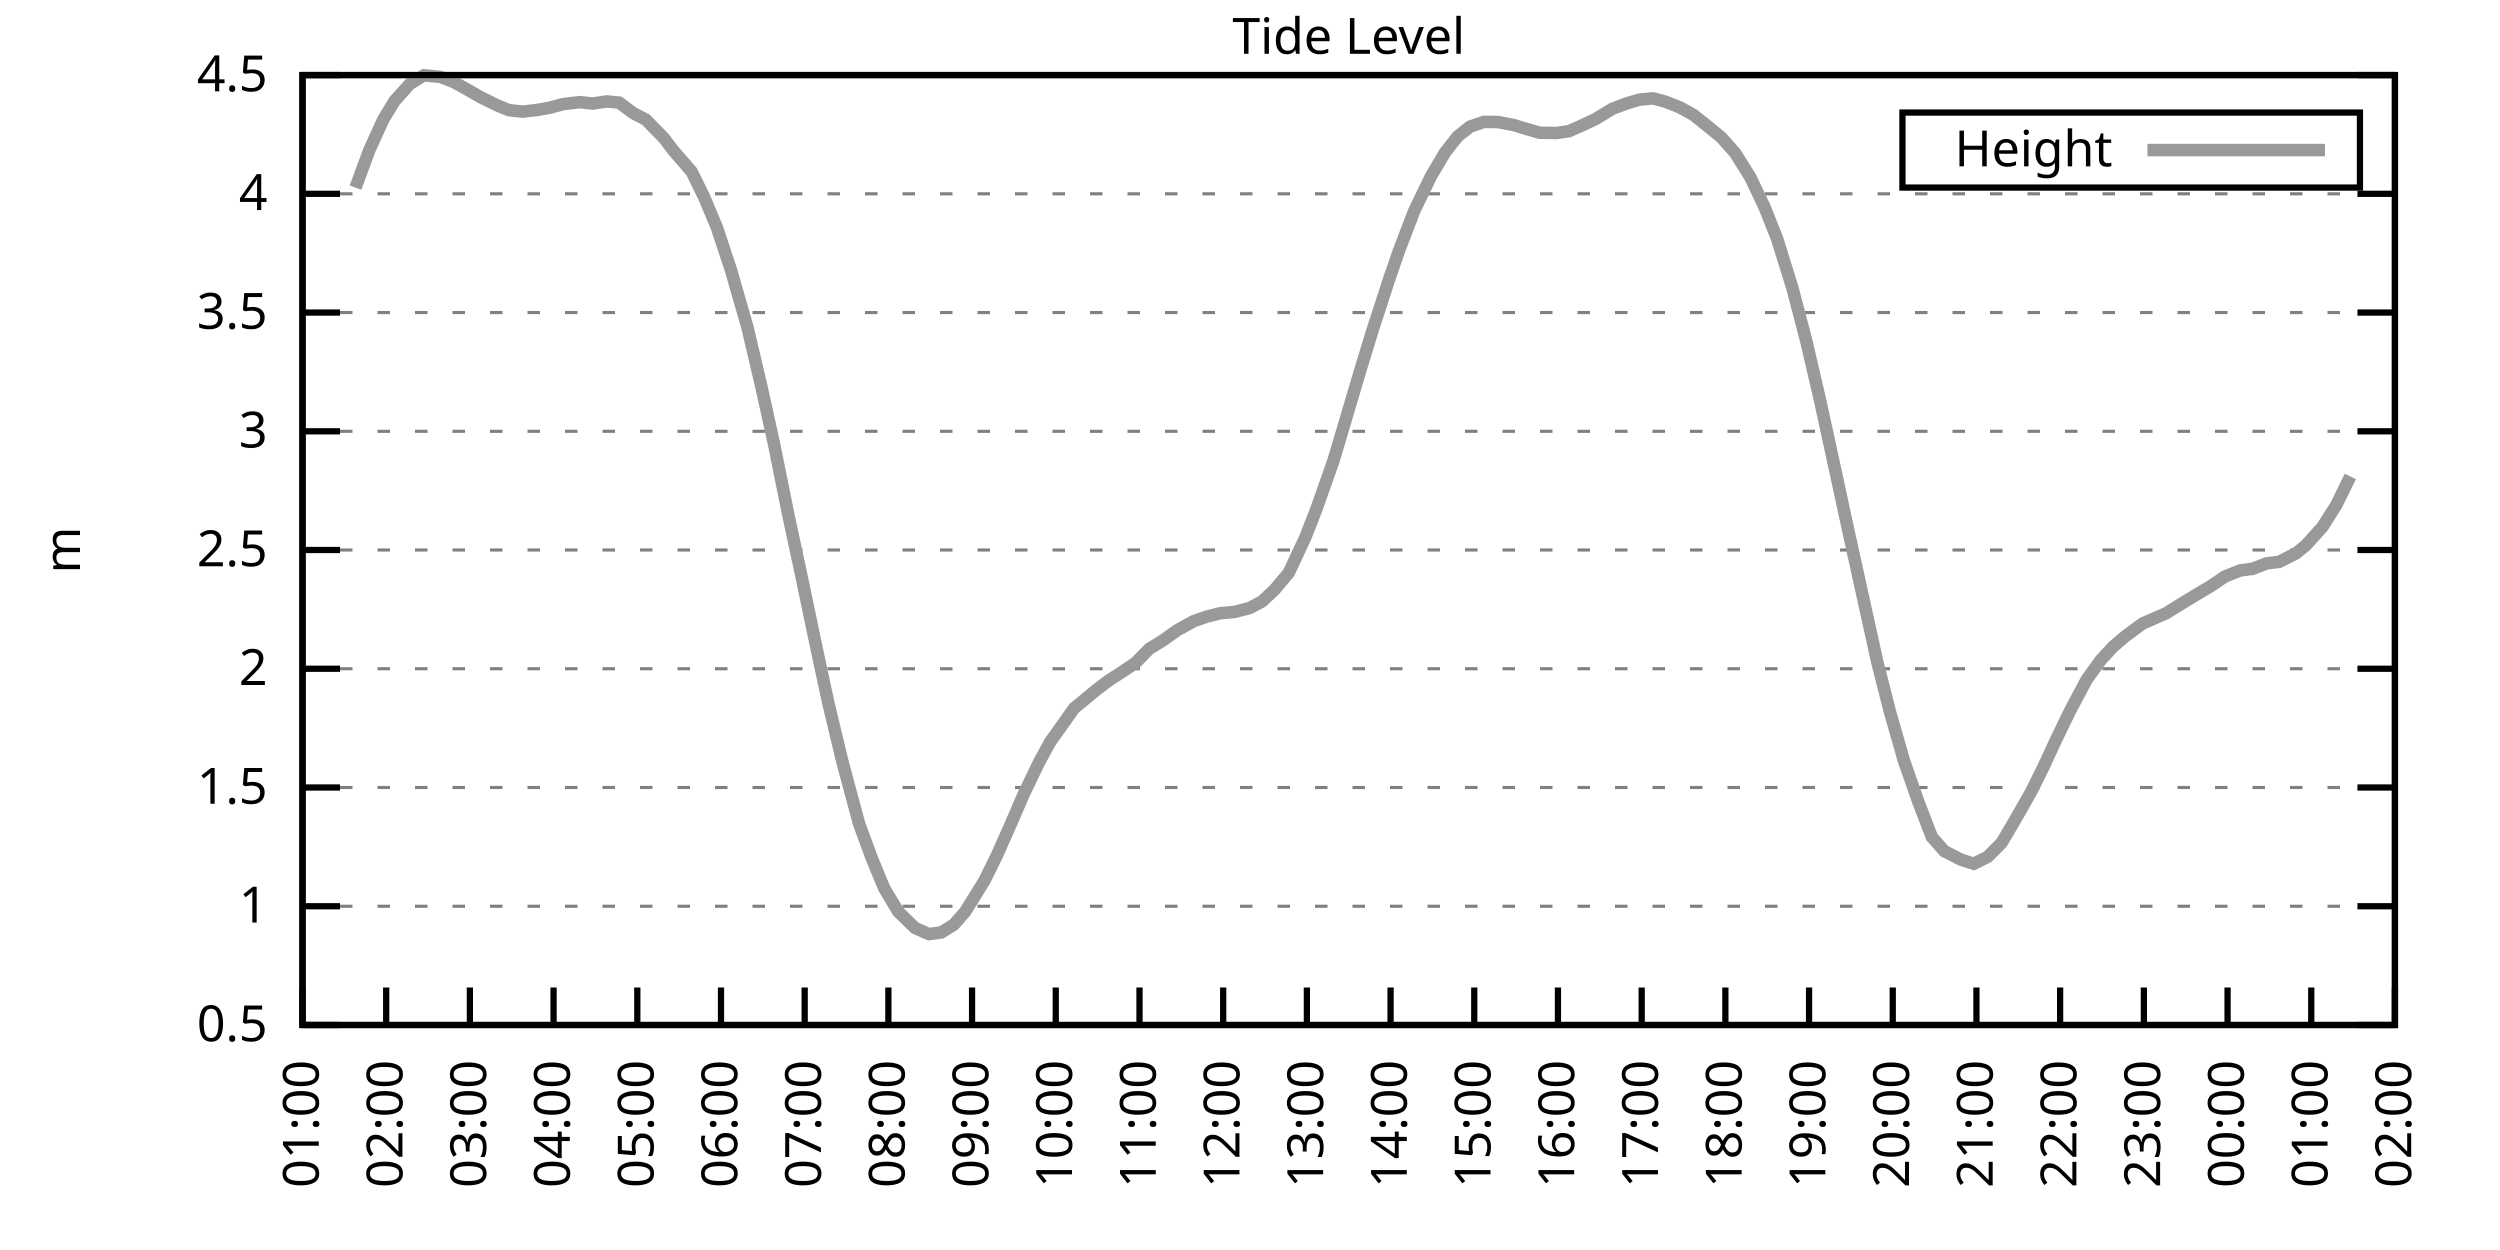
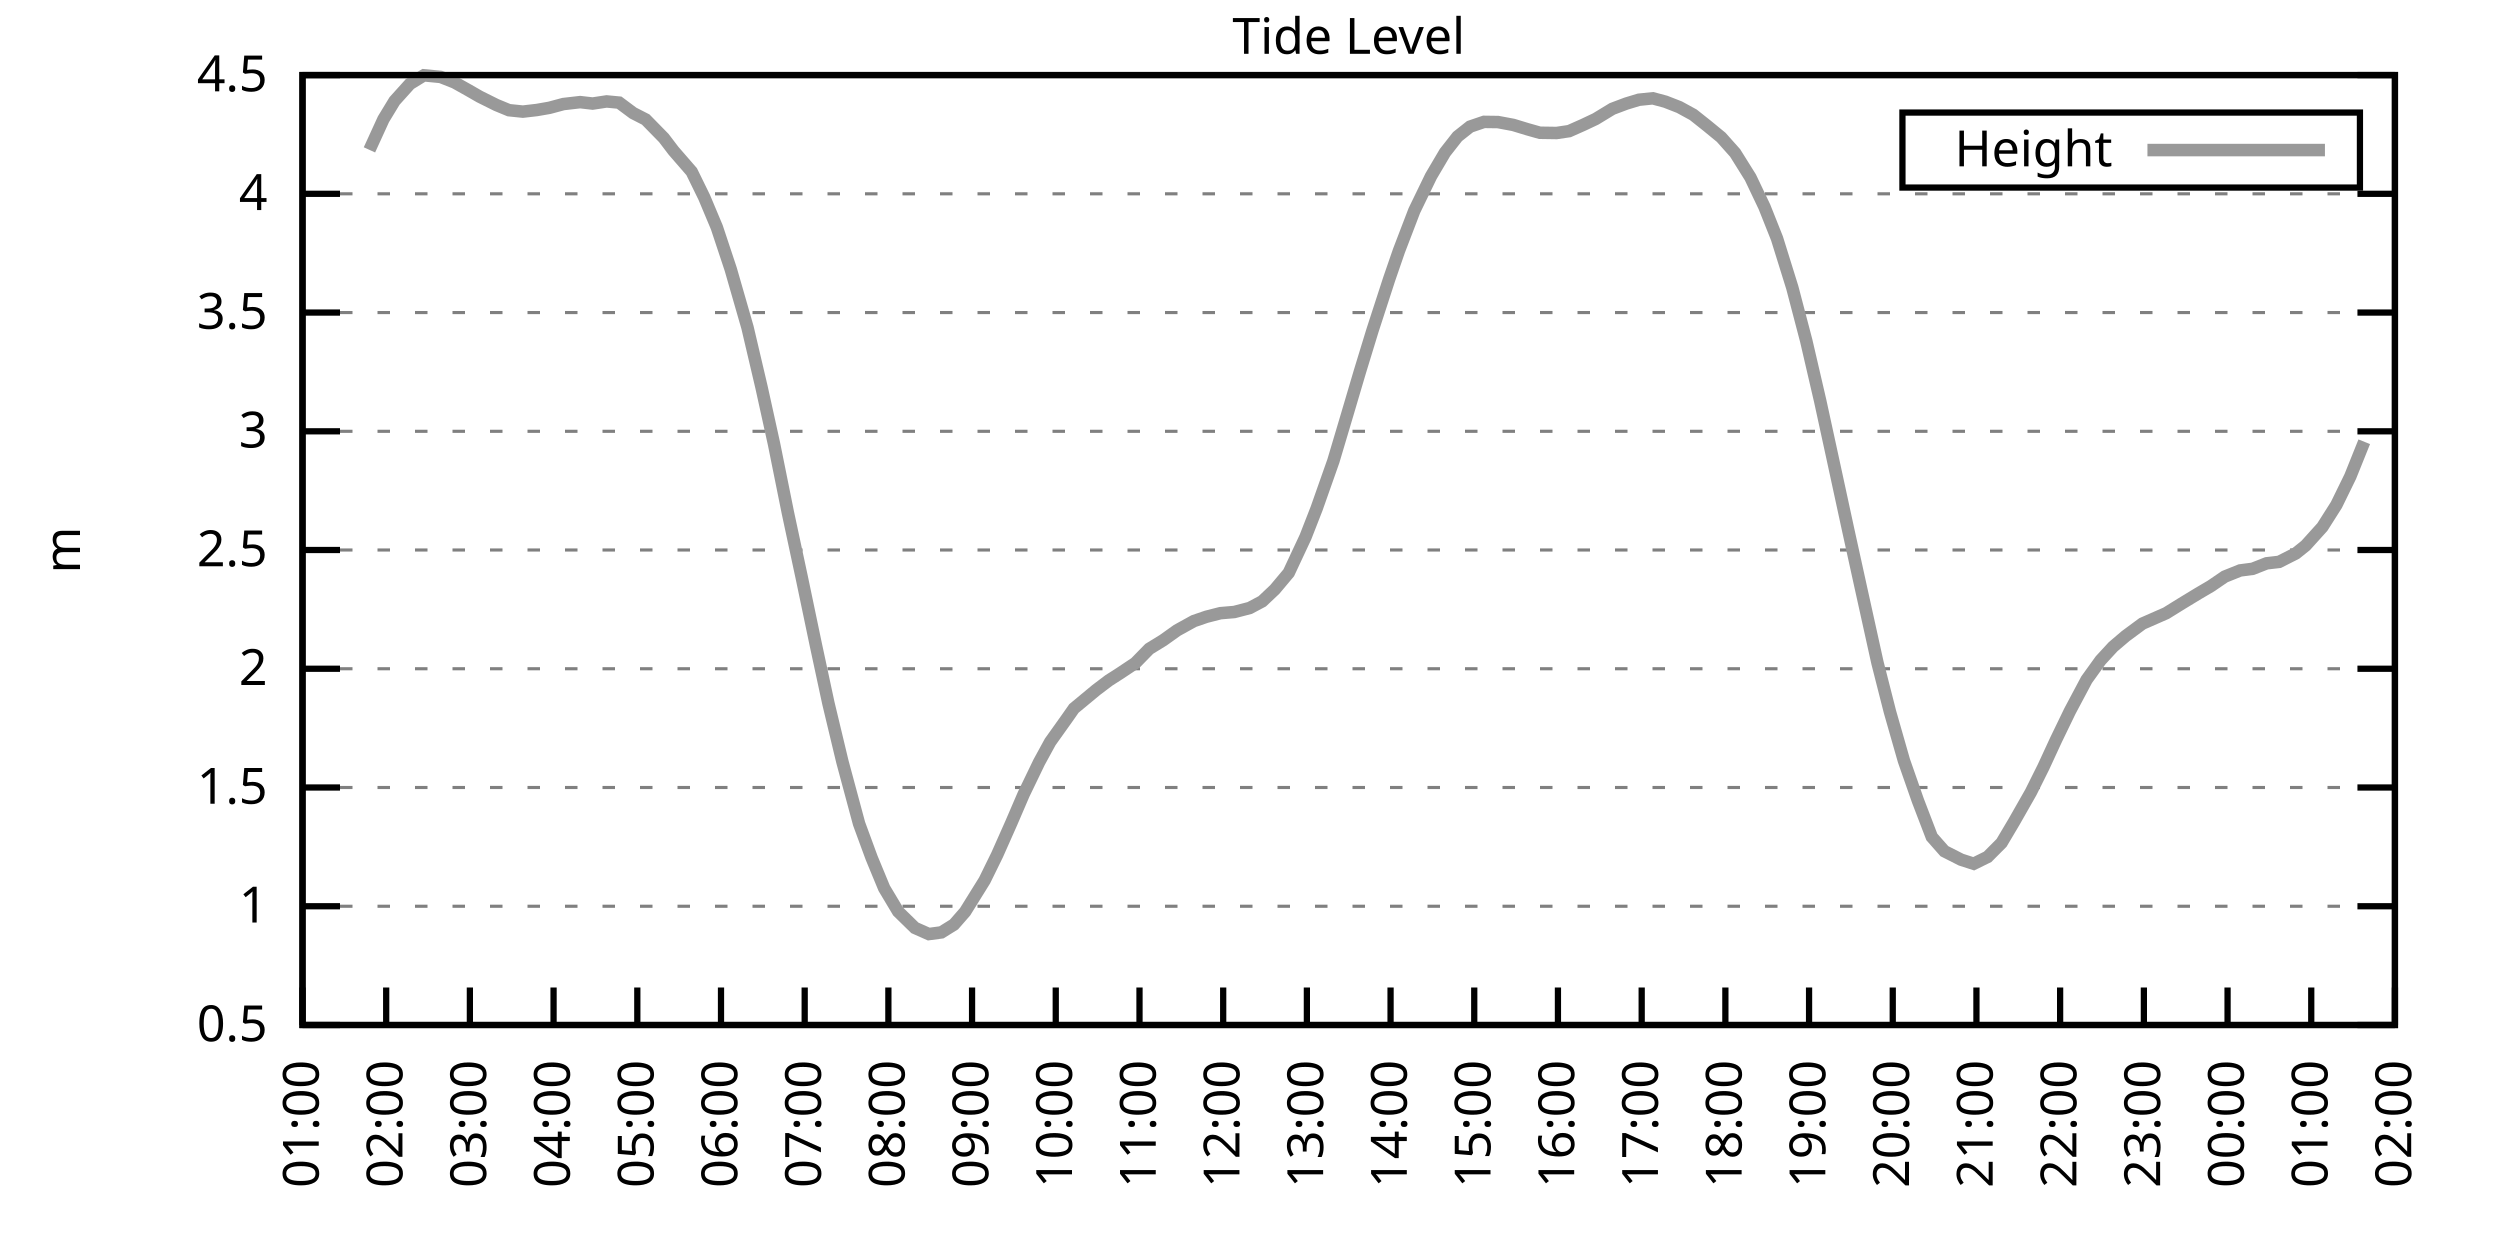
<svg xmlns="http://www.w3.org/2000/svg" xmlns:xlink="http://www.w3.org/1999/xlink" width="400" height="200" viewBox="0 0 400 200">
  <g id="gnuplot_canvas">
    <rect x="0" y="0" width="400" height="200" fill="none" />
    <defs>
      <circle id="gpDot" r="0.5" stroke-width="0.5" stroke="currentColor" />
      <path id="gpPt0" stroke-width="0.333" stroke="currentColor" d="M-1,0 h2 M0,-1 v2" />
      <path id="gpPt1" stroke-width="0.333" stroke="currentColor" d="M-1,-1 L1,1 M1,-1 L-1,1" />
      <path id="gpPt2" stroke-width="0.333" stroke="currentColor" d="M-1,0 L1,0 M0,-1 L0,1 M-1,-1 L1,1 M-1,1 L1,-1" />
      <rect id="gpPt3" stroke-width="0.333" stroke="currentColor" x="-1" y="-1" width="2" height="2" />
      <rect id="gpPt4" stroke-width="0.333" stroke="currentColor" fill="currentColor" x="-1" y="-1" width="2" height="2" />
      <circle id="gpPt5" stroke-width="0.333" stroke="currentColor" cx="0" cy="0" r="1" />
      <use xlink:href="#gpPt5" id="gpPt6" fill="currentColor" stroke="none" />
      <path id="gpPt7" stroke-width="0.333" stroke="currentColor" d="M0,-1.33 L-1.33,0.67 L1.33,0.67 z" />
      <use xlink:href="#gpPt7" id="gpPt8" fill="currentColor" stroke="none" />
      <use xlink:href="#gpPt7" id="gpPt9" stroke="currentColor" transform="rotate(180)" />
      <use xlink:href="#gpPt9" id="gpPt10" fill="currentColor" stroke="none" />
      <use xlink:href="#gpPt3" id="gpPt11" stroke="currentColor" transform="rotate(45)" />
      <use xlink:href="#gpPt11" id="gpPt12" fill="currentColor" stroke="none" />
      <path id="gpPt13" stroke-width="0.333" stroke="currentColor" d="M0,1.330 L1.265,0.411 L0.782,-1.067 L-0.782,-1.076 L-1.265,0.411 z" />
      <use xlink:href="#gpPt13" id="gpPt14" fill="currentColor" stroke="none" />
      <filter id="textbox" filterUnits="objectBoundingBox" x="0" y="0" height="1" width="1">
        <feFlood flood-color="white" flood-opacity="1" result="bgnd" />
        <feComposite in="SourceGraphic" in2="bgnd" operator="atop" />
      </filter>
      <filter id="greybox" filterUnits="objectBoundingBox" x="0" y="0" height="1" width="1">
        <feFlood flood-color="lightgrey" flood-opacity="1" result="grey" />
        <feComposite in="SourceGraphic" in2="grey" operator="atop" />
      </filter>
    </defs>
    <g fill="none" color="white" stroke="currentColor" stroke-width="1.00" stroke-linecap="butt" stroke-linejoin="miter">
</g>
    <g fill="none" color="black" stroke="currentColor" stroke-width="1.00" stroke-linecap="butt" stroke-linejoin="miter">
      <g stroke="none" shape-rendering="crispEdges">
        <polygon fill="rgb(255, 255, 255)" points="48.40,164.00 383.18,164.00 383.18,12.02 48.40,12.02 " />
      </g>
    </g>
    <g fill="none" color="black" stroke="currentColor" stroke-width="1.00" stroke-linecap="butt" stroke-linejoin="miter">
</g>
    <g fill="none" color="black" stroke="black" stroke-width="0.50" stroke-linecap="butt" stroke-linejoin="miter">
</g>
    <g fill="none" color="gray" stroke="currentColor" stroke-width="0.50" stroke-linecap="butt" stroke-linejoin="miter">
      <path stroke="gray" stroke-dasharray="2,4" class="gridline" d="M48.40,164.00 L383.19,164.00  " />
    </g>
    <g fill="none" color="gray" stroke="gray" stroke-width="1.00" stroke-linecap="butt" stroke-linejoin="miter">
</g>
    <g fill="none" color="black" stroke="currentColor" stroke-width="1.00" stroke-linecap="butt" stroke-linejoin="miter">
      <path stroke="black" d="M48.40,164.00 L54.40,164.00 M383.19,164.00 L377.19,164.00  " />
      <g transform="translate(42.80,166.60)" stroke="none" fill="black" font-family="Sans" font-size="8.00" text-anchor="end">
        <text>
          <tspan font-family="Sans"> 0.5</tspan>
        </text>
      </g>
    </g>
    <g fill="none" color="black" stroke="currentColor" stroke-width="1.00" stroke-linecap="butt" stroke-linejoin="miter">
</g>
    <g fill="none" color="black" stroke="black" stroke-width="0.50" stroke-linecap="butt" stroke-linejoin="miter">
</g>
    <g fill="none" color="gray" stroke="currentColor" stroke-width="0.50" stroke-linecap="butt" stroke-linejoin="miter">
      <path stroke="gray" stroke-dasharray="2,4" class="gridline" d="M48.40,145.00 L383.19,145.00  " />
    </g>
    <g fill="none" color="gray" stroke="gray" stroke-width="1.00" stroke-linecap="butt" stroke-linejoin="miter">
</g>
    <g fill="none" color="black" stroke="currentColor" stroke-width="1.00" stroke-linecap="butt" stroke-linejoin="miter">
      <path stroke="black" d="M48.40,145.00 L54.40,145.00 M383.19,145.00 L377.19,145.00  " />
      <g transform="translate(42.80,147.60)" stroke="none" fill="black" font-family="Sans" font-size="8.00" text-anchor="end">
        <text>
          <tspan font-family="Sans"> 1</tspan>
        </text>
      </g>
    </g>
    <g fill="none" color="black" stroke="currentColor" stroke-width="1.00" stroke-linecap="butt" stroke-linejoin="miter">
</g>
    <g fill="none" color="black" stroke="black" stroke-width="0.50" stroke-linecap="butt" stroke-linejoin="miter">
</g>
    <g fill="none" color="gray" stroke="currentColor" stroke-width="0.50" stroke-linecap="butt" stroke-linejoin="miter">
      <path stroke="gray" stroke-dasharray="2,4" class="gridline" d="M48.40,126.00 L383.19,126.00  " />
    </g>
    <g fill="none" color="gray" stroke="gray" stroke-width="1.00" stroke-linecap="butt" stroke-linejoin="miter">
</g>
    <g fill="none" color="black" stroke="currentColor" stroke-width="1.00" stroke-linecap="butt" stroke-linejoin="miter">
      <path stroke="black" d="M48.40,126.00 L54.40,126.00 M383.19,126.00 L377.19,126.00  " />
      <g transform="translate(42.80,128.60)" stroke="none" fill="black" font-family="Sans" font-size="8.00" text-anchor="end">
        <text>
          <tspan font-family="Sans"> 1.5</tspan>
        </text>
      </g>
    </g>
    <g fill="none" color="black" stroke="currentColor" stroke-width="1.00" stroke-linecap="butt" stroke-linejoin="miter">
</g>
    <g fill="none" color="black" stroke="black" stroke-width="0.50" stroke-linecap="butt" stroke-linejoin="miter">
</g>
    <g fill="none" color="gray" stroke="currentColor" stroke-width="0.50" stroke-linecap="butt" stroke-linejoin="miter">
      <path stroke="gray" stroke-dasharray="2,4" class="gridline" d="M48.40,107.00 L383.19,107.00  " />
    </g>
    <g fill="none" color="gray" stroke="gray" stroke-width="1.00" stroke-linecap="butt" stroke-linejoin="miter">
</g>
    <g fill="none" color="black" stroke="currentColor" stroke-width="1.00" stroke-linecap="butt" stroke-linejoin="miter">
      <path stroke="black" d="M48.40,107.00 L54.40,107.00 M383.19,107.00 L377.19,107.00  " />
      <g transform="translate(42.80,109.60)" stroke="none" fill="black" font-family="Sans" font-size="8.00" text-anchor="end">
        <text>
          <tspan font-family="Sans"> 2</tspan>
        </text>
      </g>
    </g>
    <g fill="none" color="black" stroke="currentColor" stroke-width="1.00" stroke-linecap="butt" stroke-linejoin="miter">
</g>
    <g fill="none" color="black" stroke="black" stroke-width="0.50" stroke-linecap="butt" stroke-linejoin="miter">
</g>
    <g fill="none" color="gray" stroke="currentColor" stroke-width="0.50" stroke-linecap="butt" stroke-linejoin="miter">
      <path stroke="gray" stroke-dasharray="2,4" class="gridline" d="M48.40,88.00 L383.19,88.00  " />
    </g>
    <g fill="none" color="gray" stroke="gray" stroke-width="1.00" stroke-linecap="butt" stroke-linejoin="miter">
</g>
    <g fill="none" color="black" stroke="currentColor" stroke-width="1.00" stroke-linecap="butt" stroke-linejoin="miter">
      <path stroke="black" d="M48.40,88.00 L54.40,88.00 M383.19,88.00 L377.19,88.00  " />
      <g transform="translate(42.80,90.60)" stroke="none" fill="black" font-family="Sans" font-size="8.00" text-anchor="end">
        <text>
          <tspan font-family="Sans"> 2.5</tspan>
        </text>
      </g>
    </g>
    <g fill="none" color="black" stroke="currentColor" stroke-width="1.00" stroke-linecap="butt" stroke-linejoin="miter">
</g>
    <g fill="none" color="black" stroke="black" stroke-width="0.50" stroke-linecap="butt" stroke-linejoin="miter">
</g>
    <g fill="none" color="gray" stroke="currentColor" stroke-width="0.50" stroke-linecap="butt" stroke-linejoin="miter">
      <path stroke="gray" stroke-dasharray="2,4" class="gridline" d="M48.40,69.01 L383.19,69.01  " />
    </g>
    <g fill="none" color="gray" stroke="gray" stroke-width="1.00" stroke-linecap="butt" stroke-linejoin="miter">
</g>
    <g fill="none" color="black" stroke="currentColor" stroke-width="1.00" stroke-linecap="butt" stroke-linejoin="miter">
      <path stroke="black" d="M48.40,69.01 L54.40,69.01 M383.19,69.01 L377.19,69.01  " />
      <g transform="translate(42.80,71.61)" stroke="none" fill="black" font-family="Sans" font-size="8.00" text-anchor="end">
        <text>
          <tspan font-family="Sans"> 3</tspan>
        </text>
      </g>
    </g>
    <g fill="none" color="black" stroke="currentColor" stroke-width="1.00" stroke-linecap="butt" stroke-linejoin="miter">
</g>
    <g fill="none" color="black" stroke="black" stroke-width="0.50" stroke-linecap="butt" stroke-linejoin="miter">
</g>
    <g fill="none" color="gray" stroke="currentColor" stroke-width="0.50" stroke-linecap="butt" stroke-linejoin="miter">
      <path stroke="gray" stroke-dasharray="2,4" class="gridline" d="M48.40,50.01 L383.19,50.01  " />
    </g>
    <g fill="none" color="gray" stroke="gray" stroke-width="1.00" stroke-linecap="butt" stroke-linejoin="miter">
</g>
    <g fill="none" color="black" stroke="currentColor" stroke-width="1.00" stroke-linecap="butt" stroke-linejoin="miter">
      <path stroke="black" d="M48.40,50.01 L54.40,50.01 M383.19,50.01 L377.19,50.01  " />
      <g transform="translate(42.80,52.61)" stroke="none" fill="black" font-family="Sans" font-size="8.00" text-anchor="end">
        <text>
          <tspan font-family="Sans"> 3.5</tspan>
        </text>
      </g>
    </g>
    <g fill="none" color="black" stroke="currentColor" stroke-width="1.00" stroke-linecap="butt" stroke-linejoin="miter">
</g>
    <g fill="none" color="black" stroke="black" stroke-width="0.50" stroke-linecap="butt" stroke-linejoin="miter">
</g>
    <g fill="none" color="gray" stroke="currentColor" stroke-width="0.50" stroke-linecap="butt" stroke-linejoin="miter">
      <path stroke="gray" stroke-dasharray="2,4" class="gridline" d="M48.40,31.01 L383.19,31.01  " />
    </g>
    <g fill="none" color="gray" stroke="gray" stroke-width="1.00" stroke-linecap="butt" stroke-linejoin="miter">
</g>
    <g fill="none" color="black" stroke="currentColor" stroke-width="1.00" stroke-linecap="butt" stroke-linejoin="miter">
      <path stroke="black" d="M48.40,31.01 L54.40,31.01 M383.19,31.01 L377.19,31.01  " />
      <g transform="translate(42.80,33.61)" stroke="none" fill="black" font-family="Sans" font-size="8.00" text-anchor="end">
        <text>
          <tspan font-family="Sans"> 4</tspan>
        </text>
      </g>
    </g>
    <g fill="none" color="black" stroke="currentColor" stroke-width="1.00" stroke-linecap="butt" stroke-linejoin="miter">
</g>
    <g fill="none" color="black" stroke="black" stroke-width="0.50" stroke-linecap="butt" stroke-linejoin="miter">
</g>
    <g fill="none" color="gray" stroke="currentColor" stroke-width="0.50" stroke-linecap="butt" stroke-linejoin="miter">
      <path stroke="gray" stroke-dasharray="2,4" class="gridline" d="M48.40,12.01 L383.19,12.01  " />
    </g>
    <g fill="none" color="gray" stroke="gray" stroke-width="1.00" stroke-linecap="butt" stroke-linejoin="miter">
</g>
    <g fill="none" color="black" stroke="currentColor" stroke-width="1.00" stroke-linecap="butt" stroke-linejoin="miter">
      <path stroke="black" d="M48.40,12.01 L54.40,12.01 M383.19,12.01 L377.19,12.01  " />
      <g transform="translate(42.80,14.61)" stroke="none" fill="black" font-family="Sans" font-size="8.00" text-anchor="end">
        <text>
          <tspan font-family="Sans"> 4.5</tspan>
        </text>
      </g>
    </g>
    <g fill="none" color="black" stroke="currentColor" stroke-width="1.00" stroke-linecap="butt" stroke-linejoin="miter">
      <path stroke="black" d="M48.40,164.00 L48.40,158.00  " />
      <g transform="translate(51.00,169.60) rotate(270.00)" stroke="none" fill="black" font-family="Sans" font-size="8.00" text-anchor="end">
        <text>
          <tspan font-family="Sans">01:00</tspan>
        </text>
      </g>
    </g>
    <g fill="none" color="black" stroke="currentColor" stroke-width="1.00" stroke-linecap="butt" stroke-linejoin="miter">
      <path stroke="black" d="M61.79,164.00 L61.79,158.00  " />
      <g transform="translate(64.39,169.60) rotate(270.00)" stroke="none" fill="black" font-family="Sans" font-size="8.00" text-anchor="end">
        <text>
          <tspan font-family="Sans">02:00</tspan>
        </text>
      </g>
    </g>
    <g fill="none" color="black" stroke="currentColor" stroke-width="1.00" stroke-linecap="butt" stroke-linejoin="miter">
      <path stroke="black" d="M75.18,164.00 L75.18,158.00  " />
      <g transform="translate(77.78,169.60) rotate(270.00)" stroke="none" fill="black" font-family="Sans" font-size="8.00" text-anchor="end">
        <text>
          <tspan font-family="Sans">03:00</tspan>
        </text>
      </g>
    </g>
    <g fill="none" color="black" stroke="currentColor" stroke-width="1.00" stroke-linecap="butt" stroke-linejoin="miter">
      <path stroke="black" d="M88.57,164.00 L88.57,158.00  " />
      <g transform="translate(91.17,169.60) rotate(270.00)" stroke="none" fill="black" font-family="Sans" font-size="8.00" text-anchor="end">
        <text>
          <tspan font-family="Sans">04:00</tspan>
        </text>
      </g>
    </g>
    <g fill="none" color="black" stroke="currentColor" stroke-width="1.00" stroke-linecap="butt" stroke-linejoin="miter">
      <path stroke="black" d="M101.97,164.00 L101.97,158.00  " />
      <g transform="translate(104.57,169.60) rotate(270.00)" stroke="none" fill="black" font-family="Sans" font-size="8.00" text-anchor="end">
        <text>
          <tspan font-family="Sans">05:00</tspan>
        </text>
      </g>
    </g>
    <g fill="none" color="black" stroke="currentColor" stroke-width="1.00" stroke-linecap="butt" stroke-linejoin="miter">
      <path stroke="black" d="M115.36,164.00 L115.36,158.00  " />
      <g transform="translate(117.96,169.60) rotate(270.00)" stroke="none" fill="black" font-family="Sans" font-size="8.00" text-anchor="end">
        <text>
          <tspan font-family="Sans">06:00</tspan>
        </text>
      </g>
    </g>
    <g fill="none" color="black" stroke="currentColor" stroke-width="1.00" stroke-linecap="butt" stroke-linejoin="miter">
      <path stroke="black" d="M128.75,164.00 L128.75,158.00  " />
      <g transform="translate(131.35,169.60) rotate(270.00)" stroke="none" fill="black" font-family="Sans" font-size="8.00" text-anchor="end">
        <text>
          <tspan font-family="Sans">07:00</tspan>
        </text>
      </g>
    </g>
    <g fill="none" color="black" stroke="currentColor" stroke-width="1.00" stroke-linecap="butt" stroke-linejoin="miter">
      <path stroke="black" d="M142.14,164.00 L142.14,158.00  " />
      <g transform="translate(144.74,169.60) rotate(270.00)" stroke="none" fill="black" font-family="Sans" font-size="8.00" text-anchor="end">
        <text>
          <tspan font-family="Sans">08:00</tspan>
        </text>
      </g>
    </g>
    <g fill="none" color="black" stroke="currentColor" stroke-width="1.00" stroke-linecap="butt" stroke-linejoin="miter">
      <path stroke="black" d="M155.53,164.00 L155.53,158.00  " />
      <g transform="translate(158.13,169.60) rotate(270.00)" stroke="none" fill="black" font-family="Sans" font-size="8.00" text-anchor="end">
        <text>
          <tspan font-family="Sans">09:00</tspan>
        </text>
      </g>
    </g>
    <g fill="none" color="black" stroke="currentColor" stroke-width="1.00" stroke-linecap="butt" stroke-linejoin="miter">
      <path stroke="black" d="M168.92,164.00 L168.92,158.00  " />
      <g transform="translate(171.52,169.60) rotate(270.00)" stroke="none" fill="black" font-family="Sans" font-size="8.00" text-anchor="end">
        <text>
          <tspan font-family="Sans">10:00</tspan>
        </text>
      </g>
    </g>
    <g fill="none" color="black" stroke="currentColor" stroke-width="1.00" stroke-linecap="butt" stroke-linejoin="miter">
      <path stroke="black" d="M182.32,164.00 L182.32,158.00  " />
      <g transform="translate(184.92,169.60) rotate(270.00)" stroke="none" fill="black" font-family="Sans" font-size="8.00" text-anchor="end">
        <text>
          <tspan font-family="Sans">11:00</tspan>
        </text>
      </g>
    </g>
    <g fill="none" color="black" stroke="currentColor" stroke-width="1.00" stroke-linecap="butt" stroke-linejoin="miter">
      <path stroke="black" d="M195.71,164.00 L195.71,158.00  " />
      <g transform="translate(198.31,169.60) rotate(270.00)" stroke="none" fill="black" font-family="Sans" font-size="8.00" text-anchor="end">
        <text>
          <tspan font-family="Sans">12:00</tspan>
        </text>
      </g>
    </g>
    <g fill="none" color="black" stroke="currentColor" stroke-width="1.00" stroke-linecap="butt" stroke-linejoin="miter">
      <path stroke="black" d="M209.10,164.00 L209.10,158.00  " />
      <g transform="translate(211.70,169.60) rotate(270.00)" stroke="none" fill="black" font-family="Sans" font-size="8.00" text-anchor="end">
        <text>
          <tspan font-family="Sans">13:00</tspan>
        </text>
      </g>
    </g>
    <g fill="none" color="black" stroke="currentColor" stroke-width="1.00" stroke-linecap="butt" stroke-linejoin="miter">
      <path stroke="black" d="M222.49,164.00 L222.49,158.00  " />
      <g transform="translate(225.09,169.60) rotate(270.00)" stroke="none" fill="black" font-family="Sans" font-size="8.00" text-anchor="end">
        <text>
          <tspan font-family="Sans">14:00</tspan>
        </text>
      </g>
    </g>
    <g fill="none" color="black" stroke="currentColor" stroke-width="1.00" stroke-linecap="butt" stroke-linejoin="miter">
      <path stroke="black" d="M235.88,164.00 L235.88,158.00  " />
      <g transform="translate(238.48,169.60) rotate(270.00)" stroke="none" fill="black" font-family="Sans" font-size="8.00" text-anchor="end">
        <text>
          <tspan font-family="Sans">15:00</tspan>
        </text>
      </g>
    </g>
    <g fill="none" color="black" stroke="currentColor" stroke-width="1.00" stroke-linecap="butt" stroke-linejoin="miter">
      <path stroke="black" d="M249.27,164.00 L249.27,158.00  " />
      <g transform="translate(251.87,169.60) rotate(270.00)" stroke="none" fill="black" font-family="Sans" font-size="8.00" text-anchor="end">
        <text>
          <tspan font-family="Sans">16:00</tspan>
        </text>
      </g>
    </g>
    <g fill="none" color="black" stroke="currentColor" stroke-width="1.00" stroke-linecap="butt" stroke-linejoin="miter">
      <path stroke="black" d="M262.67,164.00 L262.67,158.00  " />
      <g transform="translate(265.27,169.60) rotate(270.00)" stroke="none" fill="black" font-family="Sans" font-size="8.00" text-anchor="end">
        <text>
          <tspan font-family="Sans">17:00</tspan>
        </text>
      </g>
    </g>
    <g fill="none" color="black" stroke="currentColor" stroke-width="1.00" stroke-linecap="butt" stroke-linejoin="miter">
      <path stroke="black" d="M276.06,164.00 L276.06,158.00  " />
      <g transform="translate(278.66,169.60) rotate(270.00)" stroke="none" fill="black" font-family="Sans" font-size="8.00" text-anchor="end">
        <text>
          <tspan font-family="Sans">18:00</tspan>
        </text>
      </g>
    </g>
    <g fill="none" color="black" stroke="currentColor" stroke-width="1.00" stroke-linecap="butt" stroke-linejoin="miter">
      <path stroke="black" d="M289.45,164.00 L289.45,158.00  " />
      <g transform="translate(292.05,169.60) rotate(270.00)" stroke="none" fill="black" font-family="Sans" font-size="8.00" text-anchor="end">
        <text>
          <tspan font-family="Sans">19:00</tspan>
        </text>
      </g>
    </g>
    <g fill="none" color="black" stroke="currentColor" stroke-width="1.00" stroke-linecap="butt" stroke-linejoin="miter">
      <path stroke="black" d="M302.84,164.00 L302.84,158.00  " />
      <g transform="translate(305.44,169.60) rotate(270.00)" stroke="none" fill="black" font-family="Sans" font-size="8.00" text-anchor="end">
        <text>
          <tspan font-family="Sans">20:00</tspan>
        </text>
      </g>
    </g>
    <g fill="none" color="black" stroke="currentColor" stroke-width="1.00" stroke-linecap="butt" stroke-linejoin="miter">
      <path stroke="black" d="M316.23,164.00 L316.23,158.00  " />
      <g transform="translate(318.83,169.60) rotate(270.00)" stroke="none" fill="black" font-family="Sans" font-size="8.00" text-anchor="end">
        <text>
          <tspan font-family="Sans">21:00</tspan>
        </text>
      </g>
    </g>
    <g fill="none" color="black" stroke="currentColor" stroke-width="1.00" stroke-linecap="butt" stroke-linejoin="miter">
      <path stroke="black" d="M329.62,164.00 L329.62,158.00  " />
      <g transform="translate(332.22,169.60) rotate(270.00)" stroke="none" fill="black" font-family="Sans" font-size="8.00" text-anchor="end">
        <text>
          <tspan font-family="Sans">22:00</tspan>
        </text>
      </g>
    </g>
    <g fill="none" color="black" stroke="currentColor" stroke-width="1.00" stroke-linecap="butt" stroke-linejoin="miter">
      <path stroke="black" d="M343.02,164.00 L343.02,158.00  " />
      <g transform="translate(345.62,169.60) rotate(270.00)" stroke="none" fill="black" font-family="Sans" font-size="8.00" text-anchor="end">
        <text>
          <tspan font-family="Sans">23:00</tspan>
        </text>
      </g>
    </g>
    <g fill="none" color="black" stroke="currentColor" stroke-width="1.00" stroke-linecap="butt" stroke-linejoin="miter">
      <path stroke="black" d="M356.41,164.00 L356.41,158.00  " />
      <g transform="translate(359.01,169.60) rotate(270.00)" stroke="none" fill="black" font-family="Sans" font-size="8.00" text-anchor="end">
        <text>
          <tspan font-family="Sans">00:00</tspan>
        </text>
      </g>
    </g>
    <g fill="none" color="black" stroke="currentColor" stroke-width="1.00" stroke-linecap="butt" stroke-linejoin="miter">
      <path stroke="black" d="M369.80,164.00 L369.80,158.00  " />
      <g transform="translate(372.40,169.60) rotate(270.00)" stroke="none" fill="black" font-family="Sans" font-size="8.00" text-anchor="end">
        <text>
          <tspan font-family="Sans">01:00</tspan>
        </text>
      </g>
    </g>
    <g fill="none" color="black" stroke="currentColor" stroke-width="1.00" stroke-linecap="butt" stroke-linejoin="miter">
      <path stroke="black" d="M383.19,164.00 L383.19,158.00  " />
      <g transform="translate(385.79,169.60) rotate(270.00)" stroke="none" fill="black" font-family="Sans" font-size="8.00" text-anchor="end">
        <text>
          <tspan font-family="Sans">02:00</tspan>
        </text>
      </g>
    </g>
    <g fill="none" color="black" stroke="currentColor" stroke-width="1.00" stroke-linecap="butt" stroke-linejoin="miter">
</g>
    <g fill="none" color="black" stroke="currentColor" stroke-width="1.00" stroke-linecap="butt" stroke-linejoin="miter">
      <path stroke="black" d="M48.40,12.01 L48.40,164.00 L383.19,164.00 L383.19,12.01 L48.40,12.01 Z  " />
    </g>
    <g fill="none" color="black" stroke="currentColor" stroke-width="1.00" stroke-linecap="butt" stroke-linejoin="miter">
</g>
    <g fill="none" color="black" stroke="currentColor" stroke-width="1.00" stroke-linecap="butt" stroke-linejoin="miter">
      <path stroke="black" d="M304.39,30.01 L304.39,18.01 L377.59,18.01 L377.59,30.01 L304.39,30.01 Z  " />
    </g>
    <g id="Tide_level_plot_1">
      <g fill="none" color="white" stroke="black" stroke-width="2.00" stroke-linecap="butt" stroke-linejoin="miter">
</g>
      <g fill="none" color="black" stroke="currentColor" stroke-width="2.00" stroke-linecap="butt" stroke-linejoin="miter">
        <g transform="translate(337.99,26.61)" stroke="none" fill="black" font-family="Sans" font-size="8.00" text-anchor="end">
          <text>
            <tspan font-family="Sans">Height</tspan>
          </text>
        </g>
      </g>
      <g fill="none" color="black" stroke="currentColor" stroke-width="2.00" stroke-linecap="butt" stroke-linejoin="miter">
-         <path stroke="rgb(153, 153, 153)" d="M343.59,24.01 L371.99,24.01 M56.88,30.02 L59.11,23.98 L61.35,19.08 L63.13,16.15 L65.59,13.42 L67.82,12.05   L70.50,12.31 L72.73,13.19 L74.96,14.44 L76.75,15.47 L79.42,16.80 L81.43,17.63 L83.66,17.86 L85.90,17.60   L87.91,17.25 L90.14,16.65 L92.82,16.34 L94.82,16.57 L97.06,16.23 L99.06,16.42 L101.30,18.09 L103.31,19.12   L106.21,22.08 L107.77,24.13 L110.67,27.47 L112.68,31.58 L114.69,36.37 L116.92,43.09 L119.60,52.40 L121.83,61.90   L123.84,71.02 L126.07,82.08 L128.30,92.49 L130.54,103.20 L132.54,112.51 L134.78,121.86 L137.45,131.78 L139.46,137.25   L141.47,142.11 L143.70,145.84 L146.38,148.46 L148.61,149.45 L150.62,149.18 L152.63,147.93 L154.42,145.88 L157.54,140.86   L159.55,136.76 L161.78,131.74 L163.79,127.07 L166.25,121.97 L168.03,118.71 L170.71,114.95 L171.83,113.35 L175.40,110.39   L177.41,108.87 L179.19,107.73 L181.65,106.09 L183.88,103.81 L186.11,102.44 L188.34,100.85 L191.02,99.37 L193.03,98.68   L195.26,98.11 L197.49,97.92 L199.95,97.28 L201.96,96.21 L203.97,94.31 L206.20,91.65 L208.88,85.92 L210.66,81.36   L213.34,73.76 L215.57,66.27 L217.58,59.47 L219.59,52.90 L222.27,44.65 L223.83,40.13 L226.29,33.71 L228.96,28.20   L231.20,24.40 L233.20,21.85 L235.21,20.26 L237.44,19.50 L239.68,19.53 L242.13,19.99 L244.36,20.67 L246.37,21.24   L249.05,21.28 L251.06,20.98 L253.29,19.99 L255.30,19.04 L257.98,17.41 L260.21,16.57 L262.22,15.96 L264.45,15.73   L266.46,16.27 L268.69,17.14 L270.92,18.36 L273.16,20.14 L275.39,21.97 L277.62,24.47 L280.07,28.39 L282.31,33.10   L284.32,38.15 L286.77,46.02 L289.00,54.53 L291.23,64.14 L293.24,73.38 L295.70,84.74 L297.71,93.89 L300.39,106.02   L302.39,113.88 L304.63,121.71 L306.86,128.09 L309.09,133.91 L311.10,136.19 L313.78,137.55 L315.79,138.20 L318.02,137.10   L320.25,134.86 L322.26,131.47 L324.94,126.76 L326.95,122.73 L328.95,118.40 L331.19,113.77 L333.86,108.75 L336.10,105.64   L338.10,103.47 L340.11,101.76 L342.79,99.78 L345.02,98.80 L346.59,98.11 L349.04,96.59 L351.72,94.96 L353.73,93.78   L355.96,92.26 L358.42,91.27 L360.42,91.01 L362.66,90.13 L364.66,89.90 L367.34,88.54 L368.91,87.28 L371.58,84.32   L373.82,80.79 L376.05,76.23  " />
+         <path stroke="rgb(153, 153, 153)" d="M343.59,24.01 L371.99,24.01 M59.11,23.98 L61.35,19.08 L63.13,16.15 L65.59,13.42 L67.82,12.05 L70.50,12.31   L72.73,13.19 L74.96,14.44 L76.75,15.47 L79.42,16.80 L81.43,17.63 L83.66,17.86 L85.90,17.60 L87.91,17.25   L90.14,16.65 L92.82,16.34 L94.82,16.57 L97.06,16.23 L99.06,16.42 L101.30,18.09 L103.31,19.12 L106.21,22.08   L107.77,24.13 L110.67,27.47 L112.68,31.58 L114.69,36.37 L116.92,43.09 L119.60,52.40 L121.83,61.90 L123.84,71.02   L126.07,82.08 L128.30,92.49 L130.54,103.20 L132.54,112.51 L134.78,121.86 L137.45,131.78 L139.46,137.25 L141.47,142.11   L143.70,145.84 L146.38,148.46 L148.61,149.45 L150.62,149.18 L152.63,147.93 L154.42,145.88 L157.54,140.86 L159.55,136.76   L161.78,131.74 L163.79,127.07 L166.25,121.97 L168.03,118.71 L170.71,114.95 L171.83,113.35 L175.40,110.39 L177.41,108.87   L179.19,107.73 L181.65,106.09 L183.88,103.81 L186.11,102.44 L188.34,100.85 L191.02,99.37 L193.03,98.68 L195.26,98.11   L197.49,97.92 L199.95,97.28 L201.96,96.21 L203.97,94.31 L206.20,91.65 L208.88,85.92 L210.66,81.36 L213.34,73.76   L215.57,66.27 L217.58,59.47 L219.59,52.90 L222.27,44.65 L223.83,40.13 L226.29,33.71 L228.96,28.20 L231.20,24.40   L233.20,21.85 L235.21,20.26 L237.44,19.50 L239.68,19.53 L242.13,19.99 L244.36,20.67 L246.37,21.24 L249.05,21.28   L251.06,20.98 L253.29,19.99 L255.30,19.04 L257.98,17.41 L260.21,16.57 L262.22,15.96 L264.45,15.73 L266.46,16.27   L268.69,17.14 L270.92,18.36 L273.16,20.14 L275.39,21.97 L277.62,24.47 L280.07,28.39 L282.31,33.10 L284.32,38.15   L286.77,46.02 L289.00,54.53 L291.23,64.14 L293.24,73.38 L295.70,84.74 L297.71,93.89 L300.39,106.02 L302.39,113.88   L304.63,121.71 L306.86,128.09 L309.09,133.91 L311.10,136.19 L313.78,137.55 L315.79,138.20 L318.02,137.10 L320.25,134.86   L322.26,131.47 L324.94,126.76 L326.95,122.73 L328.95,118.40 L331.19,113.77 L333.86,108.75 L336.10,105.64 L338.10,103.47   L340.11,101.76 L342.79,99.78 L345.02,98.80 L346.59,98.11 L349.04,96.59 L351.72,94.96 L353.73,93.78 L355.96,92.26   L358.42,91.27 L360.42,91.01 L362.66,90.13 L364.66,89.90 L367.34,88.54 L368.91,87.28 L371.58,84.32 L373.82,80.79   L376.05,76.23 L378.28,70.68  " />
      </g>
    </g>
    <g fill="none" color="black" stroke="currentColor" stroke-width="2.00" stroke-linecap="butt" stroke-linejoin="miter">
</g>
    <g fill="none" color="black" stroke="black" stroke-width="1.00" stroke-linecap="butt" stroke-linejoin="miter">
</g>
    <g fill="none" color="black" stroke="currentColor" stroke-width="1.00" stroke-linecap="butt" stroke-linejoin="miter">
      <path stroke="black" d="M48.40,12.01 L48.40,164.00 L383.19,164.00 L383.19,12.01 L48.40,12.01 Z  " />
      <g transform="translate(12.80,88.01) rotate(270.00)" stroke="none" fill="black" font-family="Sans" font-size="8.00" text-anchor="middle">
        <text>
          <tspan font-family="Sans">m</tspan>
        </text>
      </g>
    </g>
    <g fill="none" color="black" stroke="currentColor" stroke-width="1.00" stroke-linecap="butt" stroke-linejoin="miter">
</g>
    <g fill="none" color="black" stroke="currentColor" stroke-width="1.00" stroke-linecap="butt" stroke-linejoin="miter">
      <g transform="translate(215.79,8.61)" stroke="none" fill="black" font-family="Sans" font-size="8.00" text-anchor="middle">
        <text>
          <tspan font-family="Sans">Tide Level</tspan>
        </text>
      </g>
    </g>
    <g fill="none" color="black" stroke="currentColor" stroke-width="1.00" stroke-linecap="butt" stroke-linejoin="miter">
</g>
  </g>
</svg>
